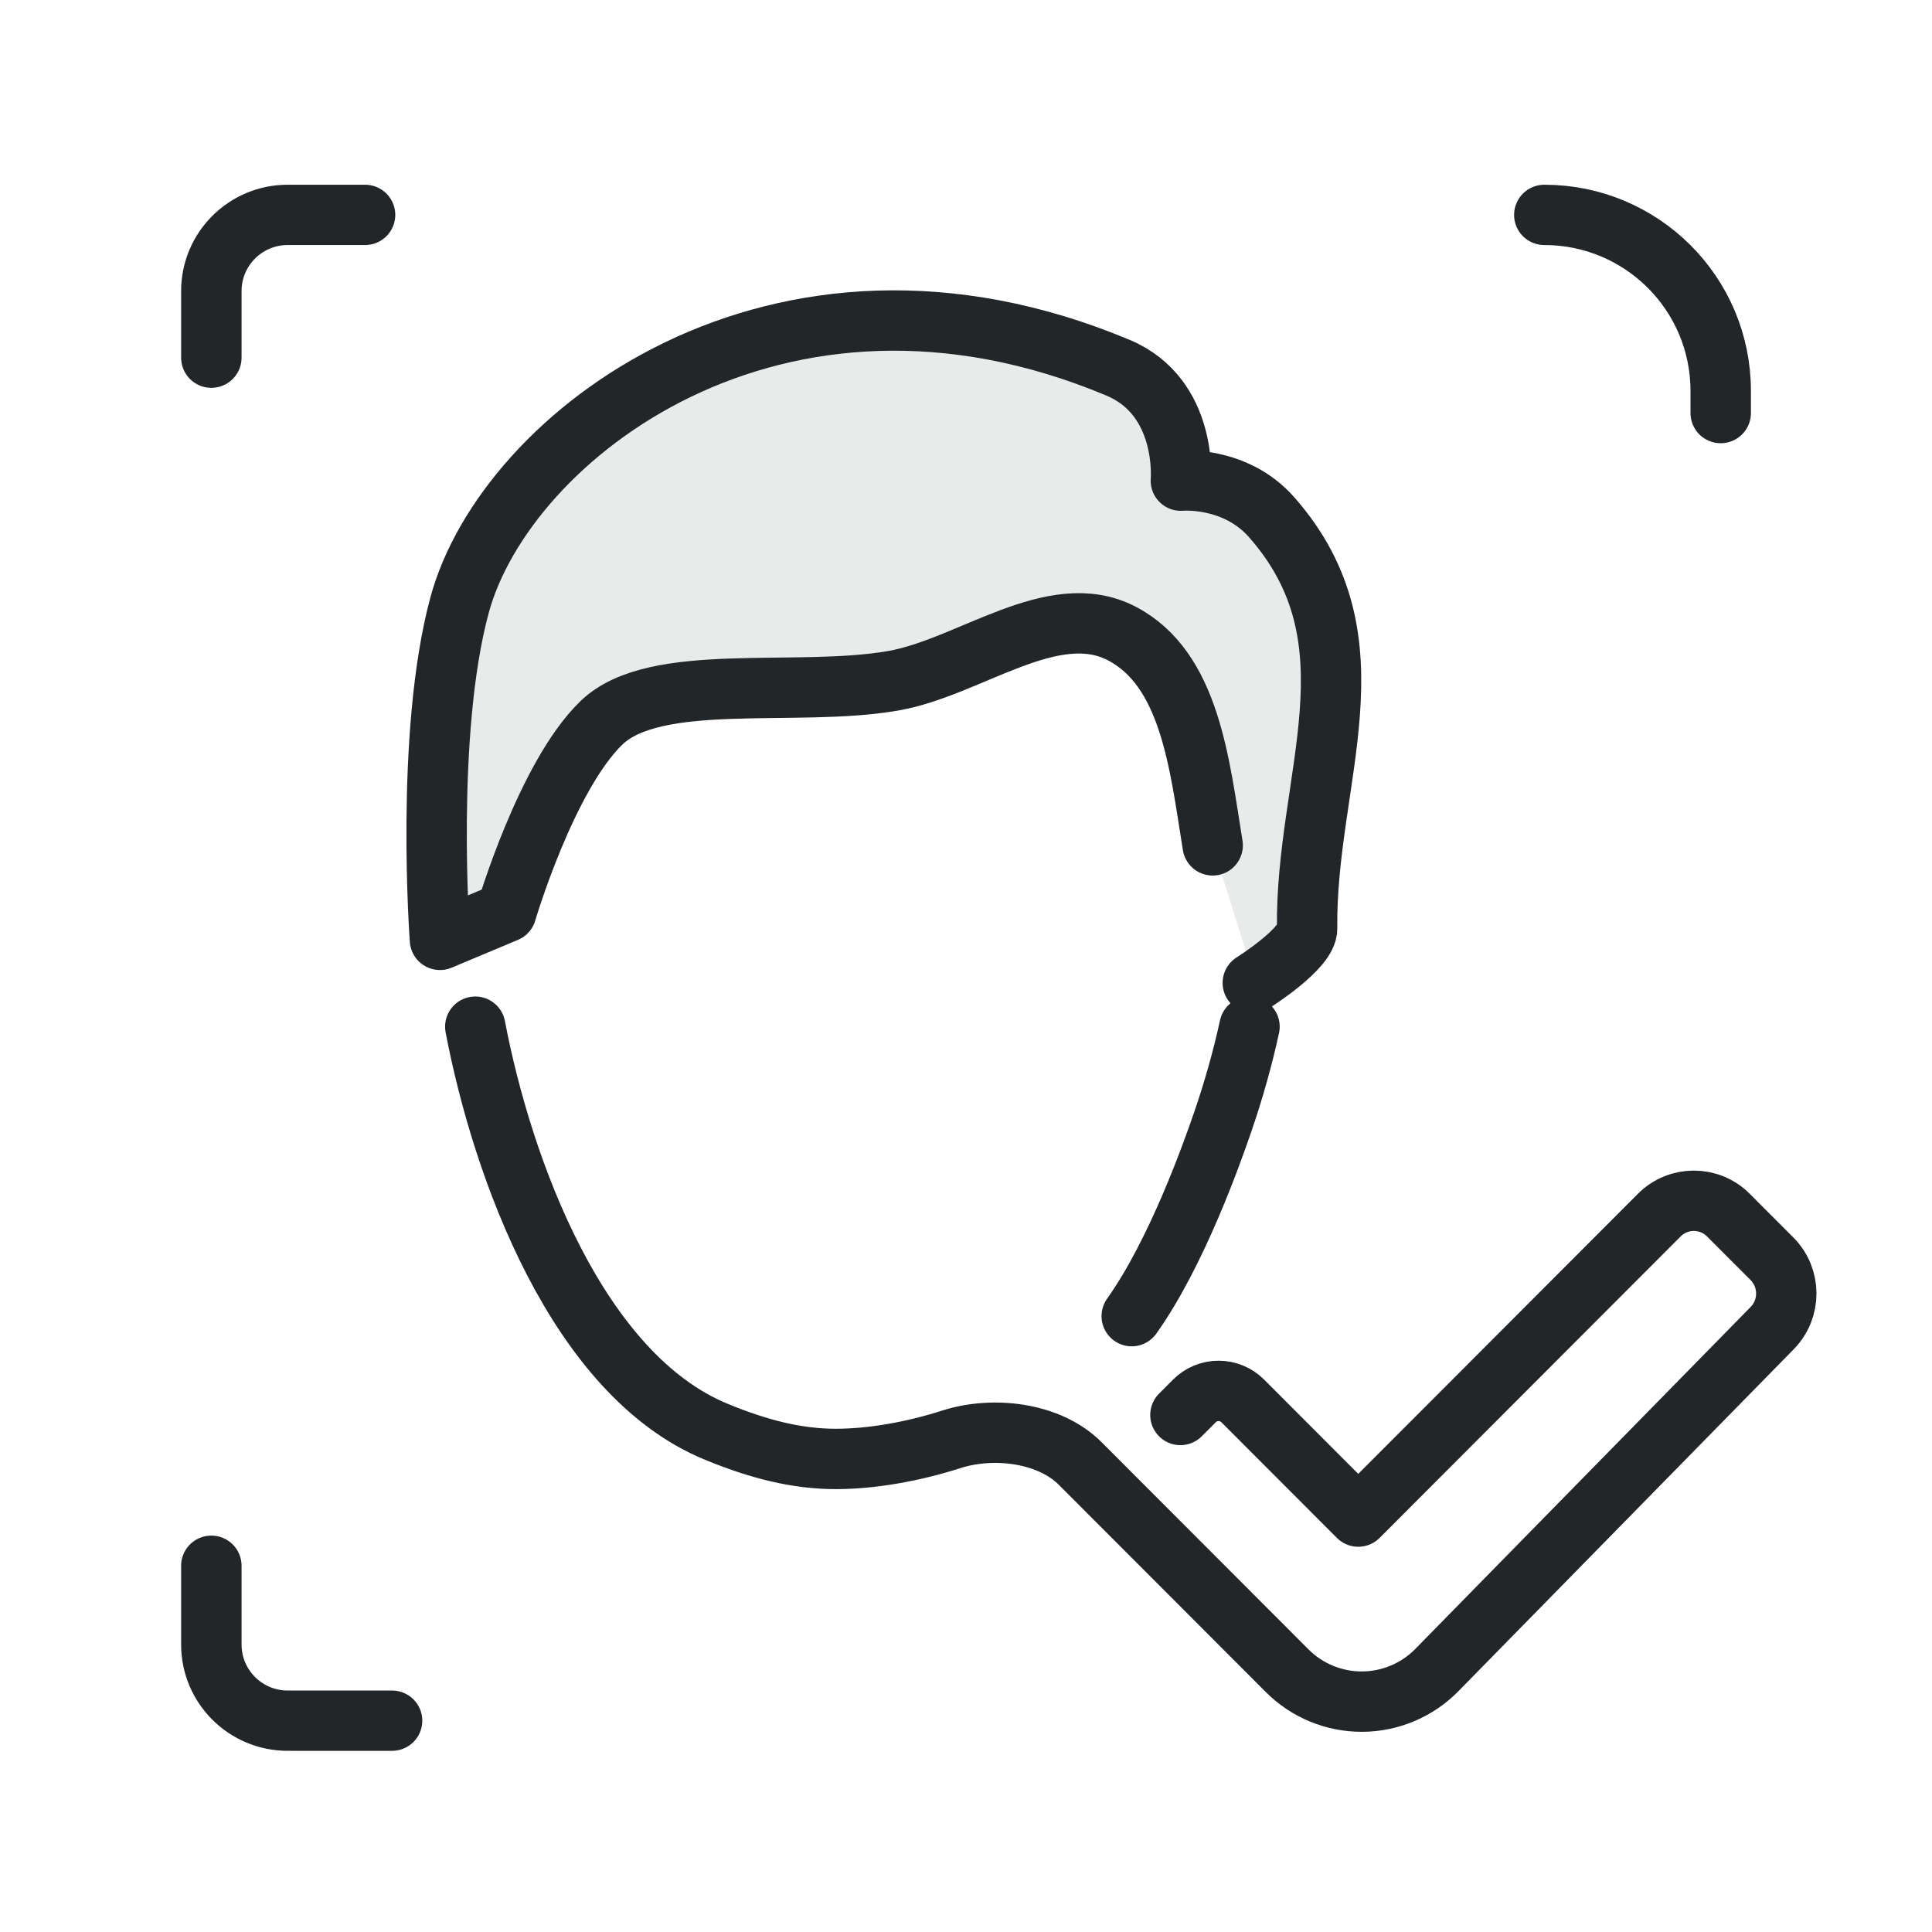
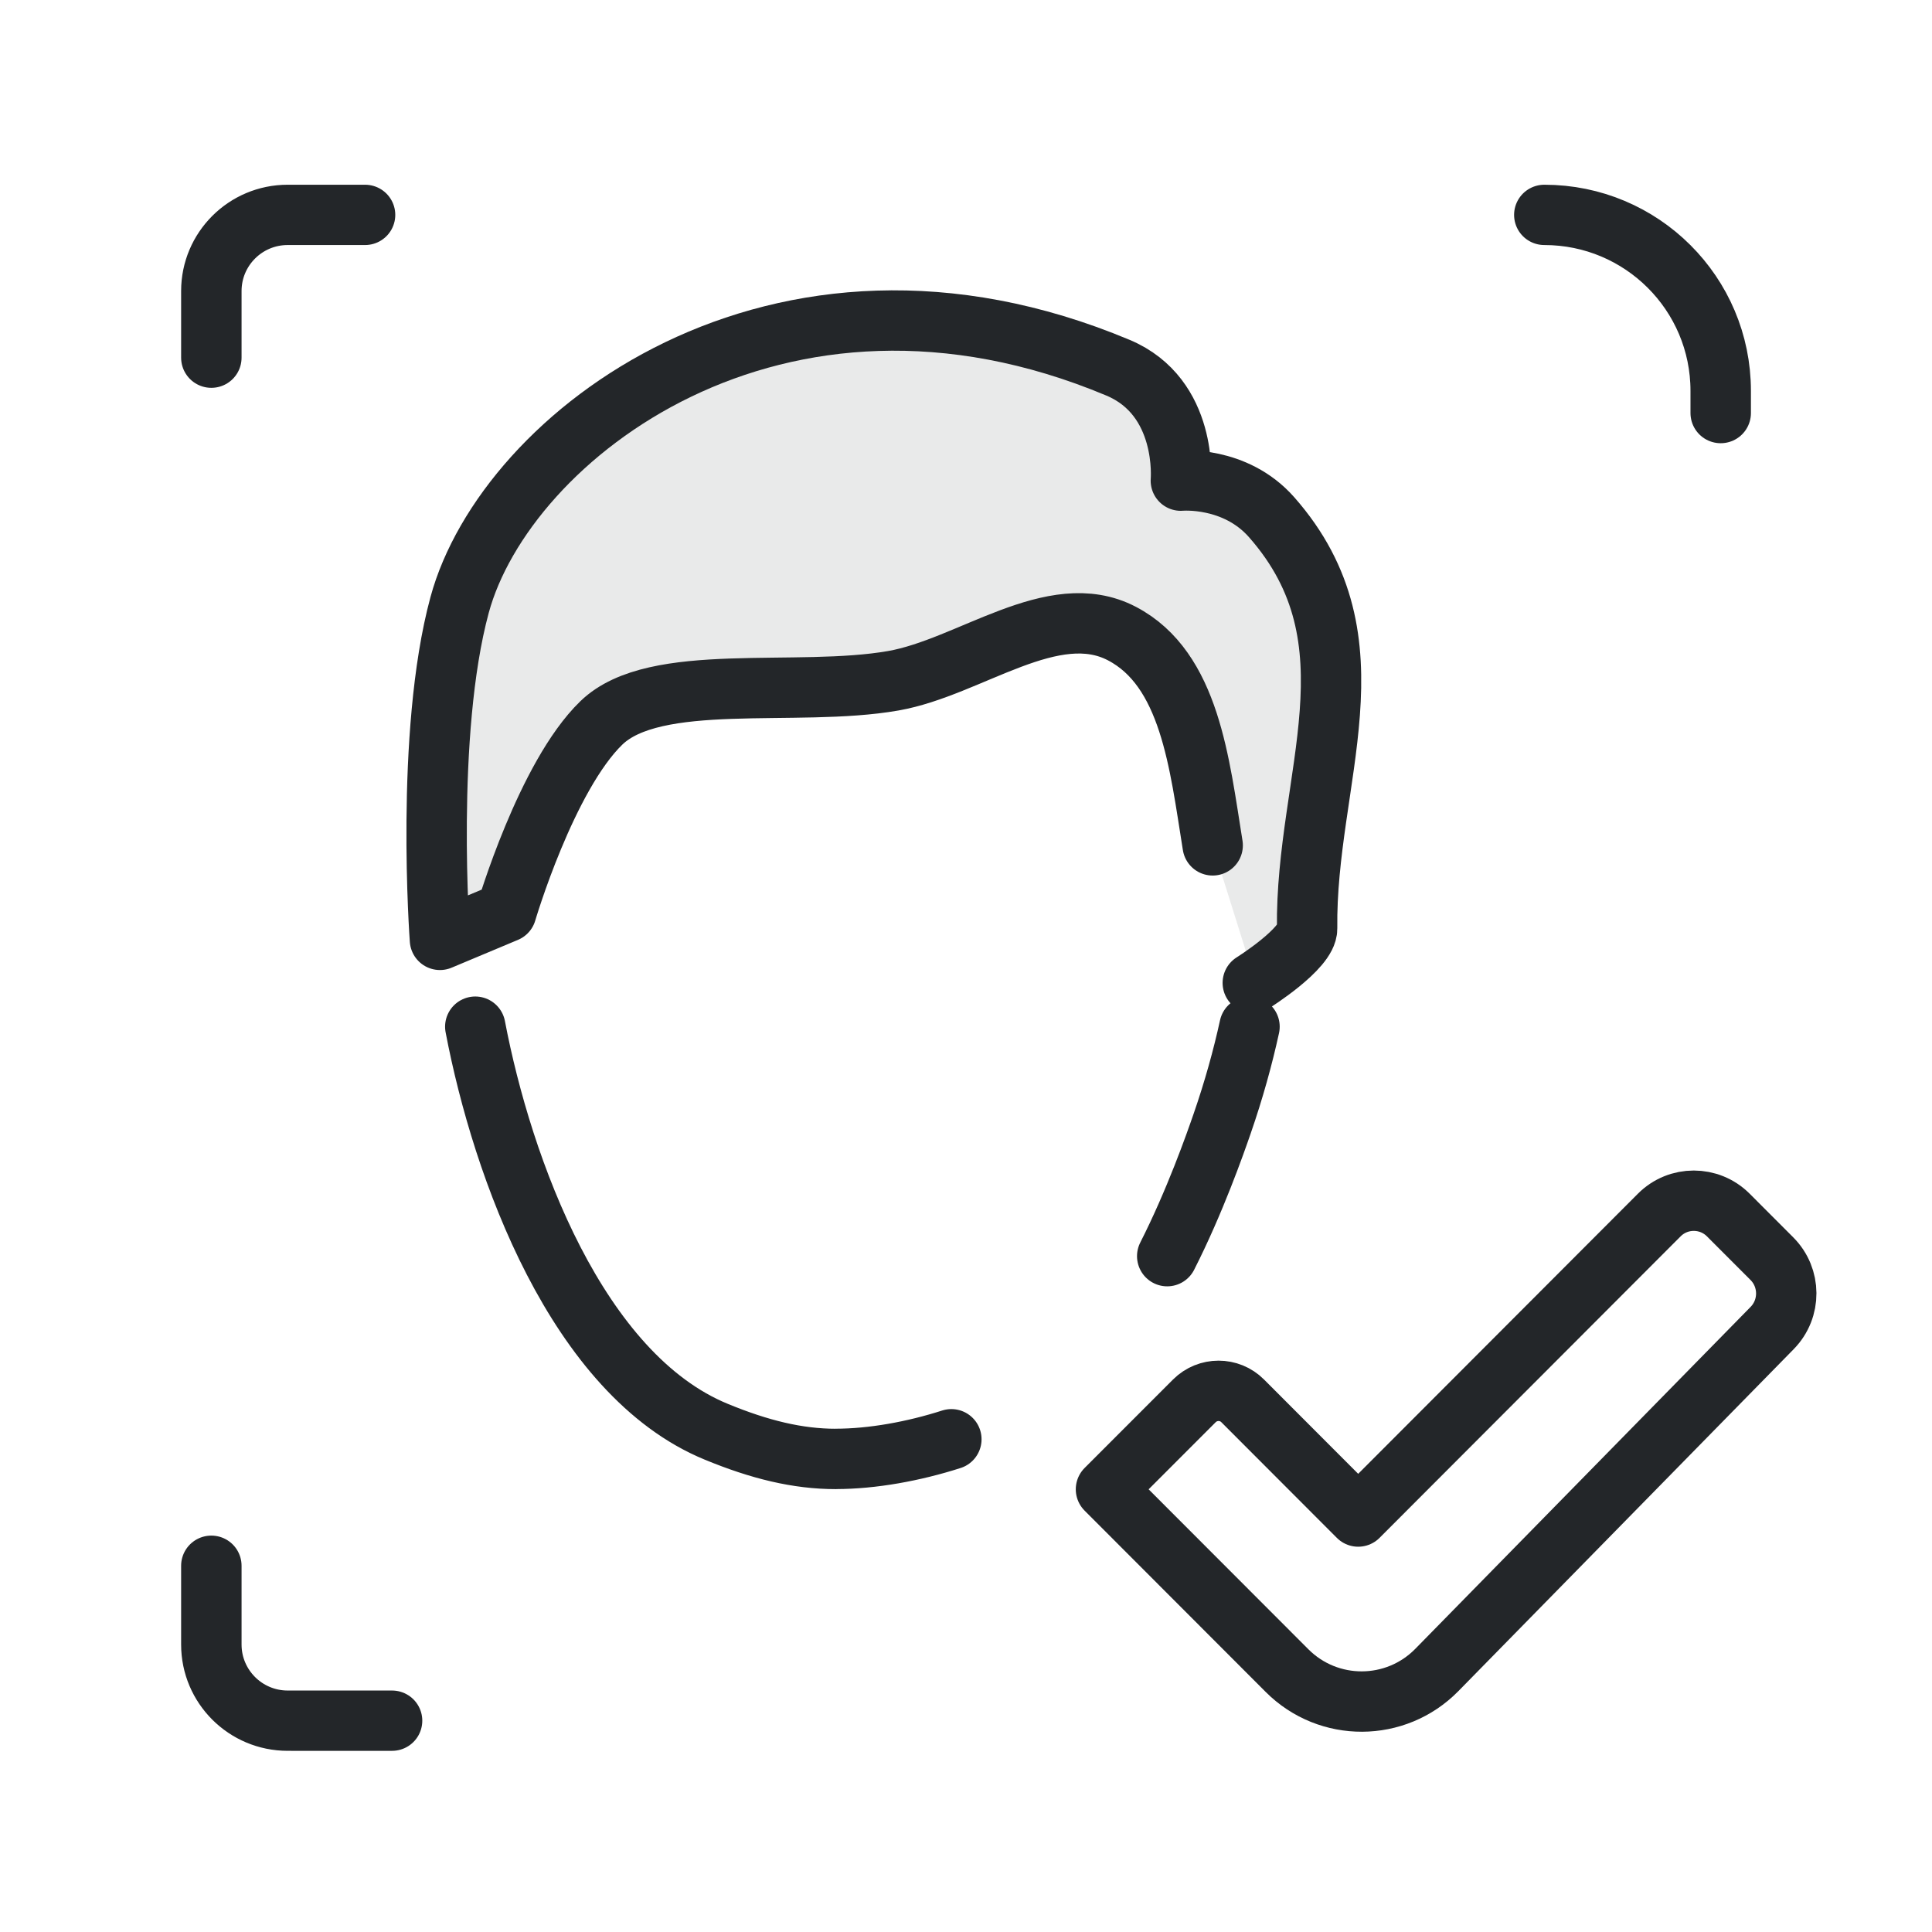
<svg xmlns="http://www.w3.org/2000/svg" width="32" height="32" version="1.1" viewBox="0 0 32 32" xml:space="preserve">
  <defs>
    <style id="current-color-scheme" type="text/css">
     .ColorScheme-Text { color:#232629; }
     .ColorScheme-Highlight { color:#3daee9; }
   </style>
  </defs>
  <g transform="matrix(1.2359 0 0 1.2331 -.5038 -.2572)" style="stroke-width:1.095">
    <g class="ColorScheme-Text" fill="none" stroke="currentColor" stroke-linecap="round" stroke-linejoin="round" stroke-width=".81" style="paint-order:fill markers stroke">
      <path class="ColorScheme-Text" d="m5.662 23.321-1.399-7.8e-5a1.023 1.023 45.002 01-1.023-1.023v-1.058m0-16.227v-.895a1.023 1.023 135 011.023-1.023h1.037m15.804 0c1.306 0 2.364 1.058 2.364 2.364v.298" stroke="currentColor" style="stroke-width:.81" />
    </g>
  </g>
  <g transform="translate(5 5) scale(.9) translate(-5 -5)">
    <path class="ColorScheme-Text" d="m22.556 17.533s1.256-.629 1.252-1c-.034-2.772 1.058-5.28-.962-7.571-.674-.765-1.67-.672-1.67-.672s.137-1.537-1.158-2.079c-6.272-2.628-11.273 1.262-12.115 4.366-.644 2.374-.362 6.164-.362 6.164l1.221-.512s.735-2.498 1.749-3.48c.988-.958 3.59-.464 5.372-.776 1.411-.247 2.939-1.532 4.208-.869 1.253.654 1.428 2.39 1.671 3.898" fill="currentColor" style="fill-rule:evenodd;opacity:.1;paint-order:markers fill stroke" />
-     <path class="ColorScheme-Text" d="m8.191 18.339c.497 2.607 1.874 6.403 4.436 7.455.8.33 1.5.5 2.2.5m7.673-8.761s1.005-.629 1-1c-.034-2.772 1.365-5.28-.654-7.571-.674-.765-1.67-.672-1.67-.672s.137-1.537-1.158-2.079c-6.272-2.628-11.273 1.262-12.115 4.366-.644 2.374-.362 6.164-.362 6.164l1.221-.512s.735-2.498 1.749-3.48c.988-.958 3.59-.464 5.372-.776 1.411-.247 2.939-1.532 4.208-.869 1.253.654 1.428 2.39 1.671 3.898m.678 3.337c-.121.554-.288 1.162-.504 1.785-.178.514-.828 2.368-1.664 3.542m-5.446 2.628c.674 0 1.435-.139 2.127-.361.768-.246 1.799-.128 2.371.445l3.808 3.813a1.938 1.938 179.74 002.756-.012l6.171-6.293a.909.909 89.745 00-.006-1.278l-.801-.802a.898.898.004 00-1.27-9.3e-5l-5.541 5.549-2.126-2.129a.628.628 179.99 00-.889 0l-.258.259" stroke="currentColor" stroke-width="1.111" style="fill:none;paint-order:markers fill stroke;stroke-dashoffset:.5;stroke-linecap:round;stroke-linejoin:round" />
+     <path class="ColorScheme-Text" d="m8.191 18.339c.497 2.607 1.874 6.403 4.436 7.455.8.33 1.5.5 2.2.5m7.673-8.761s1.005-.629 1-1c-.034-2.772 1.365-5.28-.654-7.571-.674-.765-1.67-.672-1.67-.672s.137-1.537-1.158-2.079c-6.272-2.628-11.273 1.262-12.115 4.366-.644 2.374-.362 6.164-.362 6.164l1.221-.512s.735-2.498 1.749-3.48c.988-.958 3.59-.464 5.372-.776 1.411-.247 2.939-1.532 4.208-.869 1.253.654 1.428 2.39 1.671 3.898m.678 3.337c-.121.554-.288 1.162-.504 1.785-.128.37-.501 1.434-1.011 2.438m-6.099 3.731c.674 0 1.435-.139 2.127-.361m6.178 4.258c.762.763 2.0.758 2.756-.012l6.171-6.293c.349-.356.346-.926-.006-1.278l-.801-.802c-.351-.351-.92-.351-1.27-9.3e-5l-5.541 5.549-2.126-2.129c-.245-.246-.643-.245-.889 0l-1.627 1.628z" stroke="currentColor" stroke-width="1.111" style="fill:none;paint-order:markers fill stroke;stroke-dashoffset:.5;stroke-linecap:round;stroke-linejoin:round" />
  </g>
</svg>
